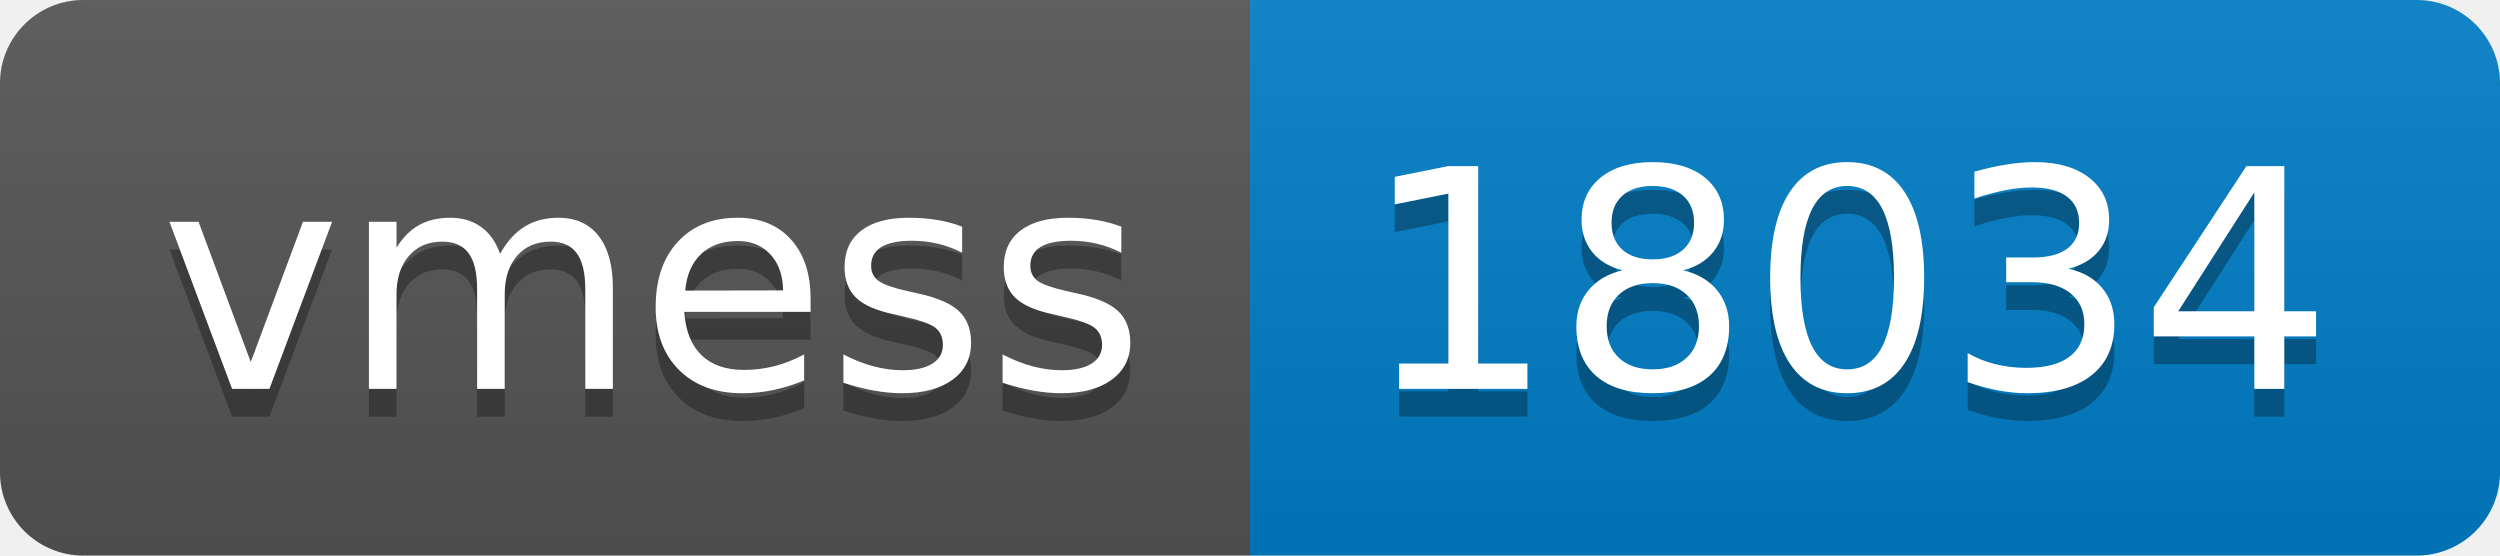
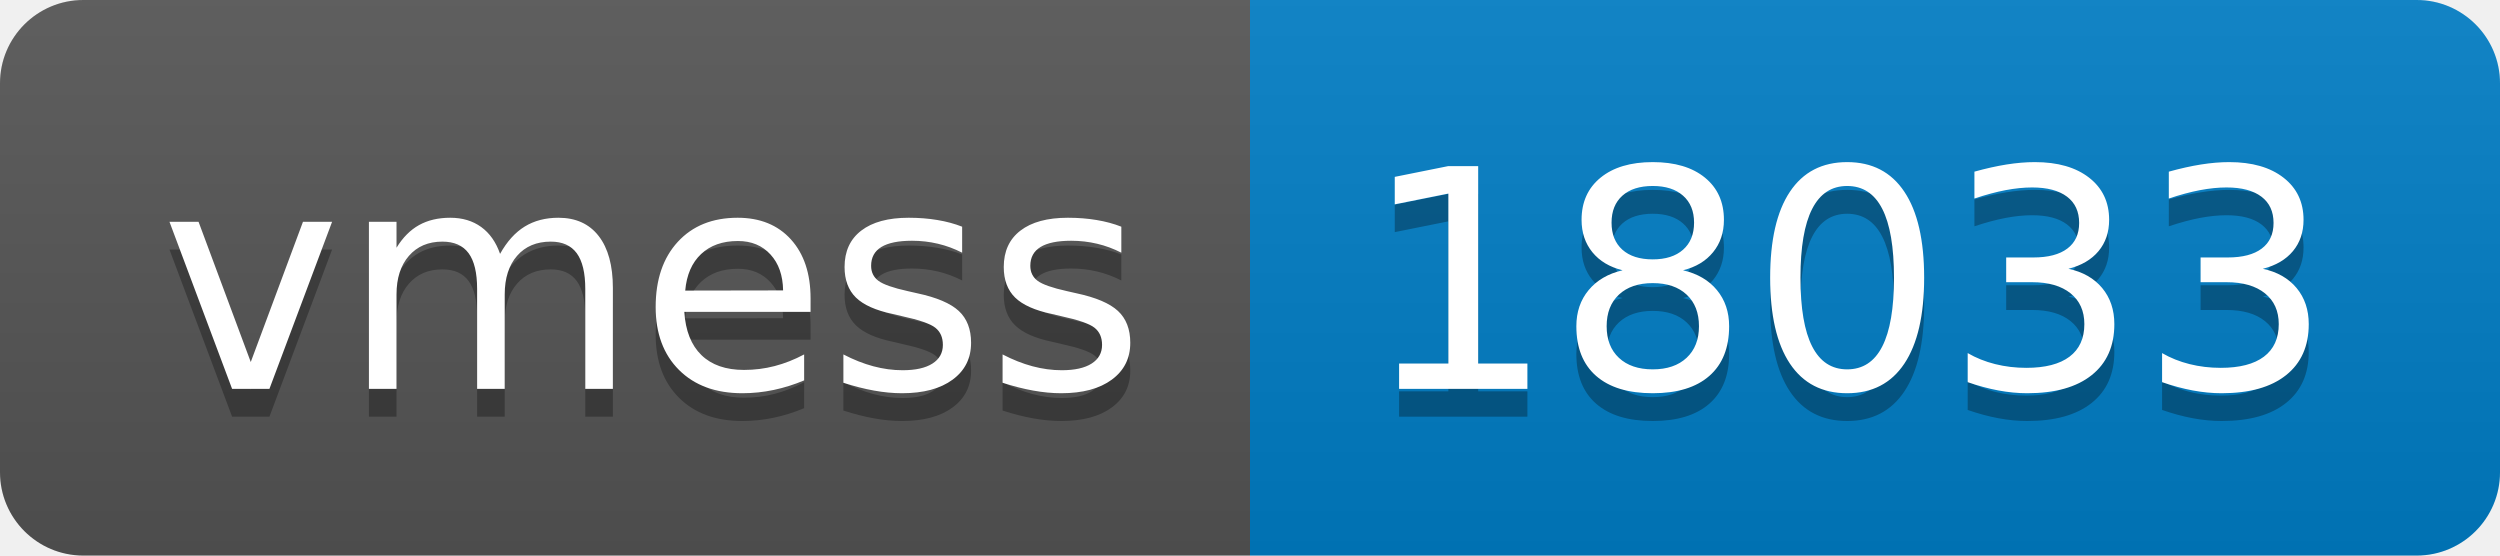
- <svg xmlns="http://www.w3.org/2000/svg" width="90" height="20" role="img" aria-label="vmess: 18034">
+ <svg xmlns="http://www.w3.org/2000/svg" width="90" height="20" role="img" aria-label="vmess: 18033">
  <linearGradient id="s" x2="0" y2="100%">
    <stop offset="0" stop-color="#bbb" stop-opacity=".1" />
    <stop offset="1" stop-opacity=".1" />
  </linearGradient>
  <clipPath id="r">
    <rect width="90" height="20" rx="3" fill="#fff" />
  </clipPath>
  <g clip-path="url(#r)">
    <rect width="45" height="20" fill="#555" />
    <rect x="45" width="45" height="20" fill="#007ec6" />
    <rect width="90" height="20" fill="url(#s)" />
  </g>
  <g fill="#fff" text-anchor="middle" font-family="Verdana,Geneva,DejaVu Sans,sans-serif" text-rendering="geometricPrecision" font-size="110">
    <text aria-hidden="true" x="235" y="150" fill="#010101" fill-opacity=".3" transform="scale(.1)" textLength="350">vmess</text>
    <text x="235" y="140" transform="scale(.1)" fill="#fff" textLength="350">vmess</text>
-     <text aria-hidden="true" x="665" y="150" fill="#010101" fill-opacity=".3" transform="scale(.1)" textLength="350">18034</text>
-     <text x="665" y="140" transform="scale(.1)" fill="#fff" textLength="350">18034</text>
+     <text aria-hidden="true" x="665" y="150" fill="#010101" fill-opacity=".3" transform="scale(.1)" textLength="350">18033</text>
+     <text x="665" y="140" transform="scale(.1)" fill="#fff" textLength="350">18033</text>
  </g>
</svg>
